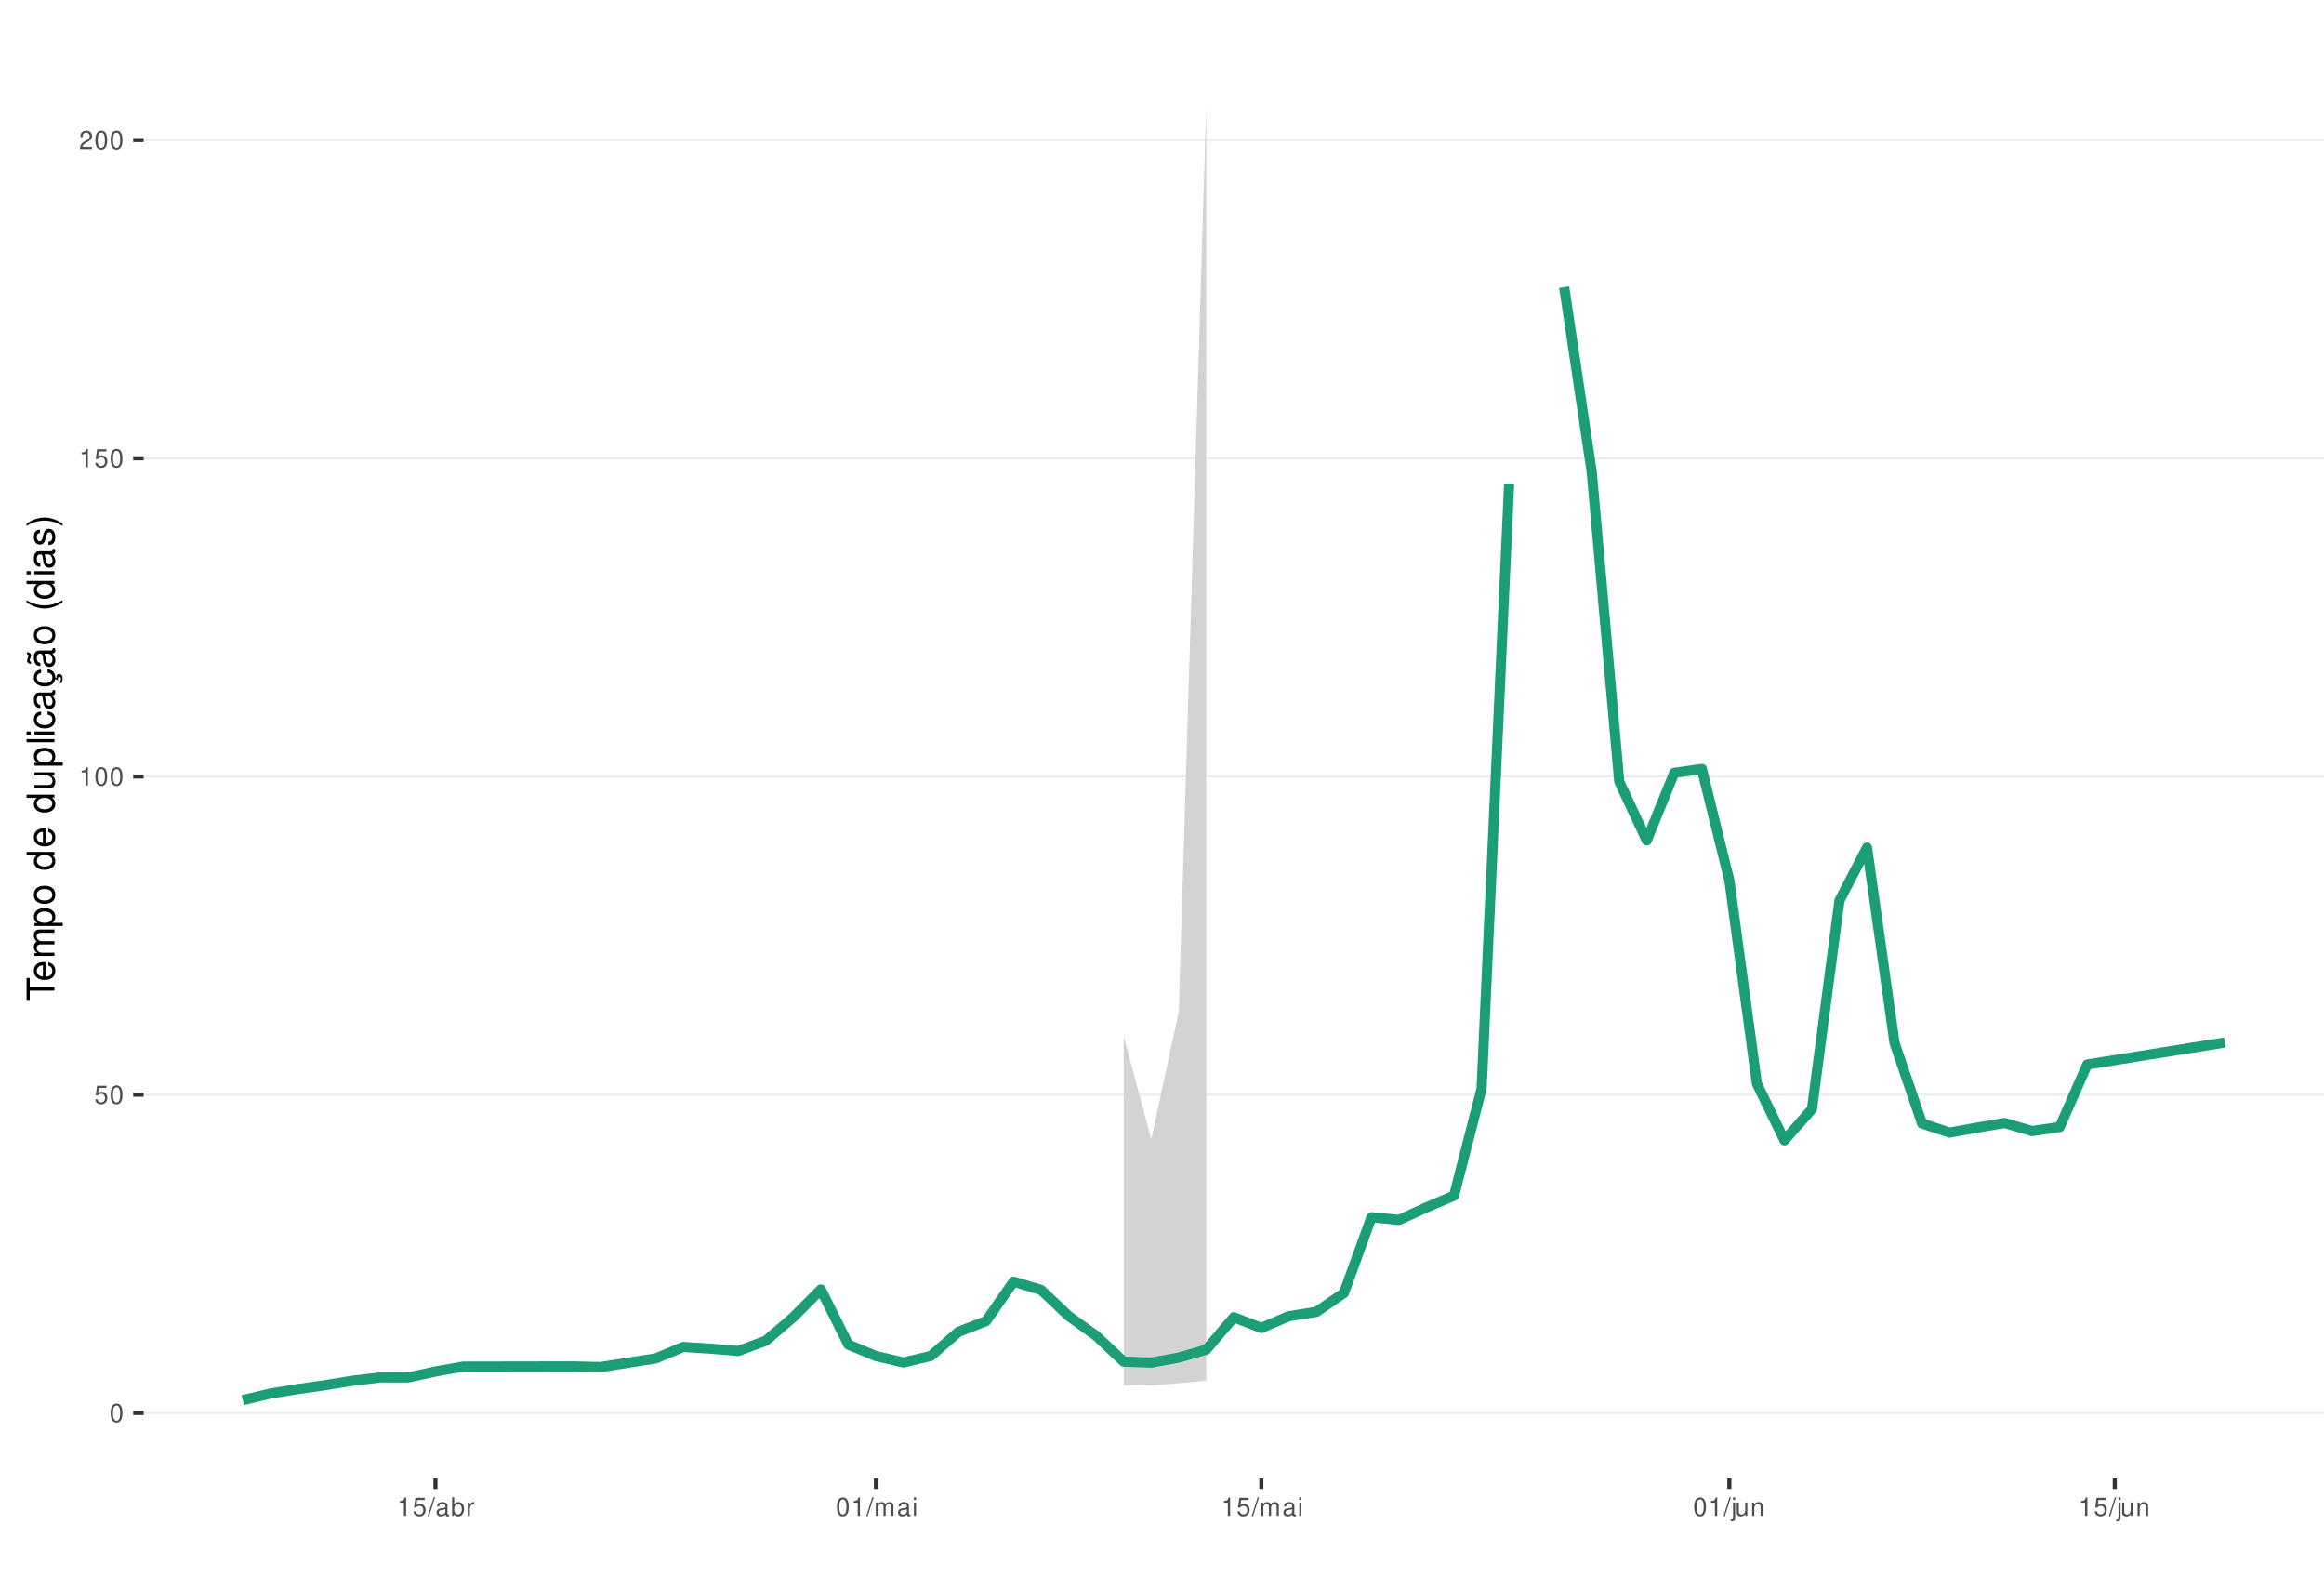
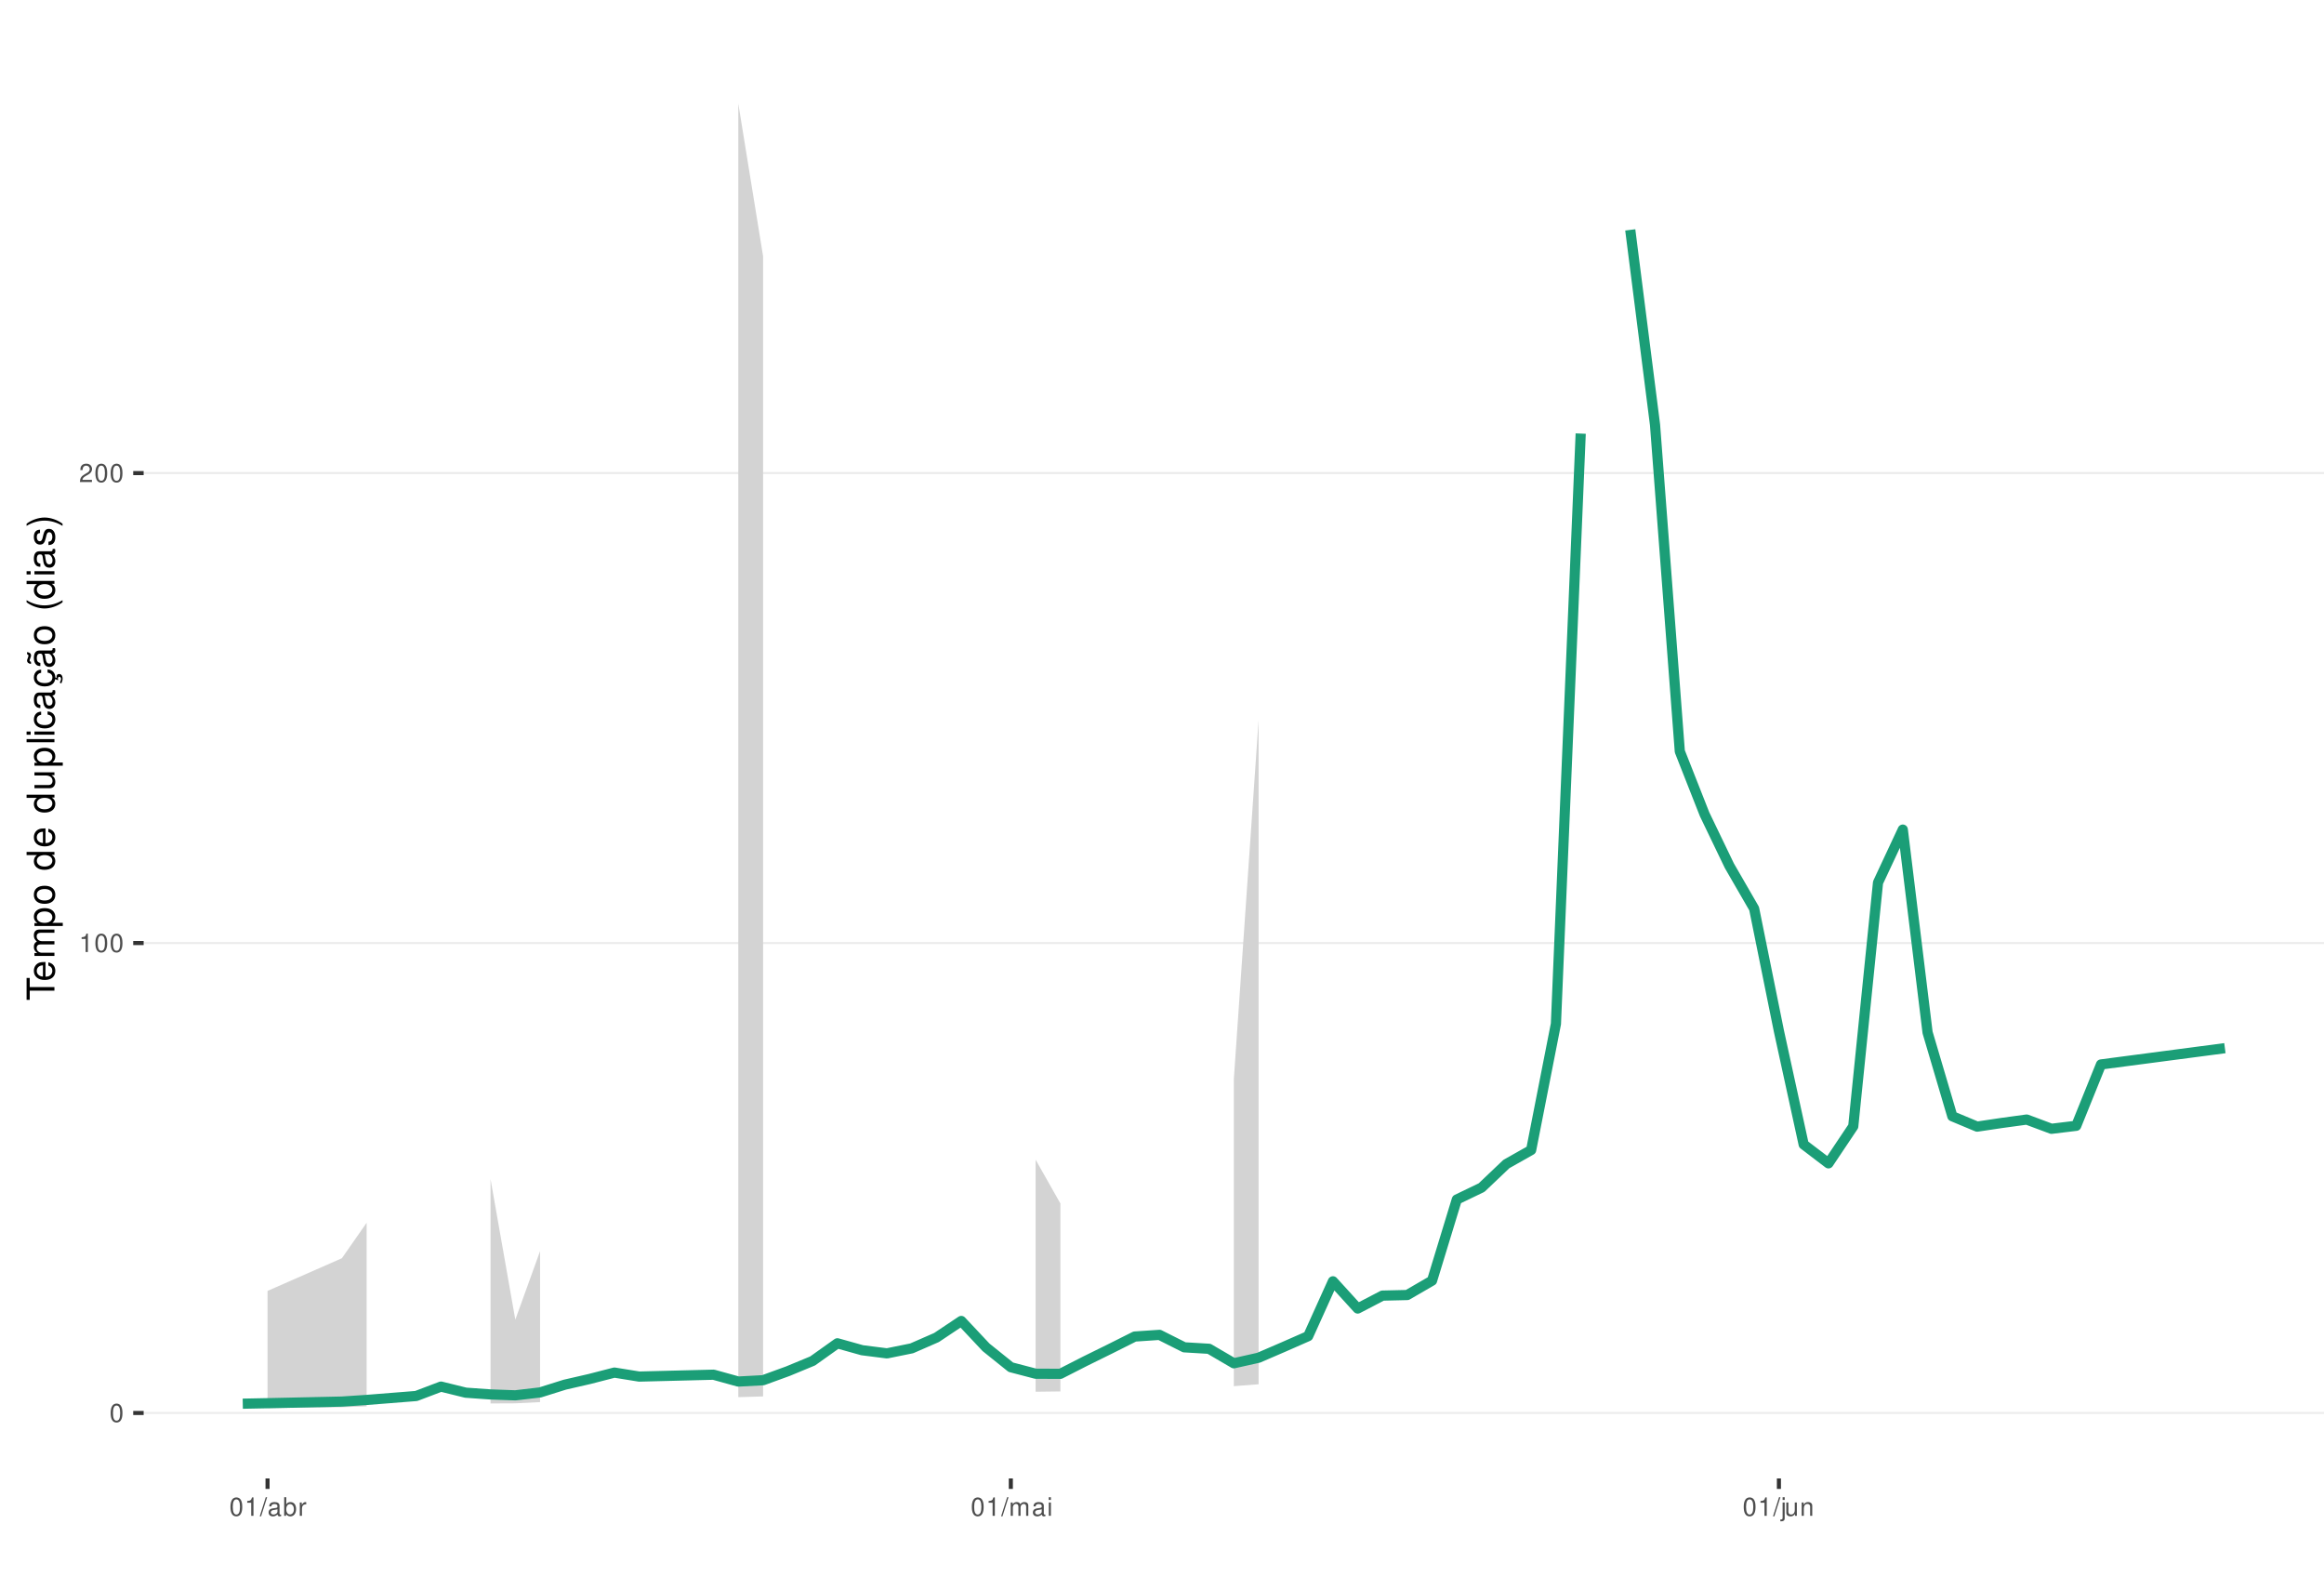
<svg xmlns="http://www.w3.org/2000/svg" xmlns:xlink="http://www.w3.org/1999/xlink" width="609pt" height="413pt" viewBox="0 0 609 413" version="1.1">
  <defs>
    <g>
      <symbol overflow="visible" id="glyph0-0">
        <path style="stroke:none;" d="" />
      </symbol>
      <symbol overflow="visible" id="glyph0-1">
        <path style="stroke:none;" d="M 1.828 -4.812 C 1.391 -4.812 0.984 -4.609 0.75 -4.281 C 0.438 -3.859 0.281 -3.219 0.281 -2.328 C 0.281 -0.703 0.812 0.156 1.828 0.156 C 2.828 0.156 3.375 -0.703 3.375 -2.297 C 3.375 -3.219 3.234 -3.844 2.922 -4.281 C 2.672 -4.625 2.281 -4.812 1.828 -4.812 Z M 1.828 -4.297 C 2.469 -4.297 2.781 -3.641 2.781 -2.344 C 2.781 -0.969 2.469 -0.328 1.812 -0.328 C 1.203 -0.328 0.891 -1 0.891 -2.328 C 0.891 -3.641 1.203 -4.297 1.828 -4.297 Z M 1.828 -4.297 " />
      </symbol>
      <symbol overflow="visible" id="glyph0-2">
-         <path style="stroke:none;" d="M 3.172 -4.719 L 0.734 -4.719 L 0.375 -2.156 L 0.922 -2.156 C 1.188 -2.469 1.422 -2.594 1.797 -2.594 C 2.422 -2.594 2.812 -2.156 2.812 -1.453 C 2.812 -0.781 2.422 -0.359 1.781 -0.359 C 1.266 -0.359 0.953 -0.625 0.812 -1.156 L 0.234 -1.156 C 0.312 -0.766 0.375 -0.578 0.516 -0.406 C 0.781 -0.047 1.266 0.156 1.797 0.156 C 2.75 0.156 3.422 -0.547 3.422 -1.531 C 3.422 -2.469 2.797 -3.109 1.891 -3.109 C 1.562 -3.109 1.297 -3.016 1.016 -2.828 L 1.203 -4.141 L 3.172 -4.141 Z M 3.172 -4.719 " />
+         <path style="stroke:none;" d="M 1.719 -3.422 L 1.719 0 L 2.312 0 L 2.312 -4.812 L 1.922 -4.812 C 1.719 -4.078 1.578 -3.969 0.672 -3.859 L 0.672 -3.422 Z M 1.719 -3.422 " />
      </symbol>
      <symbol overflow="visible" id="glyph0-3">
-         <path style="stroke:none;" d="M 1.719 -3.422 L 1.719 0 L 2.312 0 L 2.312 -4.812 L 1.922 -4.812 C 1.719 -4.078 1.578 -3.969 0.672 -3.859 L 0.672 -3.422 Z M 1.719 -3.422 " />
+         <path style="stroke:none;" d="M 3.375 -0.578 L 0.891 -0.578 C 0.938 -0.984 1.156 -1.234 1.734 -1.578 L 2.406 -1.953 C 3.062 -2.328 3.406 -2.812 3.406 -3.406 C 3.406 -3.812 3.234 -4.188 2.969 -4.438 C 2.688 -4.688 2.344 -4.812 1.891 -4.812 C 1.297 -4.812 0.844 -4.594 0.578 -4.188 C 0.422 -3.938 0.344 -3.641 0.328 -3.141 L 0.922 -3.141 C 0.938 -3.469 0.984 -3.672 1.062 -3.828 C 1.219 -4.125 1.516 -4.297 1.875 -4.297 C 2.406 -4.297 2.797 -3.906 2.797 -3.391 C 2.797 -3.016 2.578 -2.672 2.156 -2.438 L 1.547 -2.078 C 0.562 -1.516 0.281 -1.062 0.219 0 L 3.375 0 Z M 3.375 -0.578 " />
      </symbol>
      <symbol overflow="visible" id="glyph0-4">
-         <path style="stroke:none;" d="M 3.375 -0.578 L 0.891 -0.578 C 0.938 -0.984 1.156 -1.234 1.734 -1.578 L 2.406 -1.953 C 3.062 -2.328 3.406 -2.812 3.406 -3.406 C 3.406 -3.812 3.234 -4.188 2.969 -4.438 C 2.688 -4.688 2.344 -4.812 1.891 -4.812 C 1.297 -4.812 0.844 -4.594 0.578 -4.188 C 0.422 -3.938 0.344 -3.641 0.328 -3.141 L 0.922 -3.141 C 0.938 -3.469 0.984 -3.672 1.062 -3.828 C 1.219 -4.125 1.516 -4.297 1.875 -4.297 C 2.406 -4.297 2.797 -3.906 2.797 -3.391 C 2.797 -3.016 2.578 -2.672 2.156 -2.438 L 1.547 -2.078 C 0.562 -1.516 0.281 -1.062 0.219 0 L 3.375 0 Z M 3.375 -0.578 " />
+         <path style="stroke:none;" d="M 1.531 -4.859 L -0.047 0.141 L 0.312 0.141 L 1.891 -4.859 Z M 1.531 -4.859 " />
      </symbol>
      <symbol overflow="visible" id="glyph0-5">
-         <path style="stroke:none;" d="M 1.531 -4.859 L -0.047 0.141 L 0.312 0.141 L 1.891 -4.859 Z M 1.531 -4.859 " />
+         <path style="stroke:none;" d="M 3.562 -0.328 C 3.5 -0.312 3.469 -0.312 3.438 -0.312 C 3.25 -0.312 3.141 -0.406 3.141 -0.578 L 3.141 -2.641 C 3.141 -3.25 2.688 -3.594 1.828 -3.594 C 1.312 -3.594 0.906 -3.438 0.672 -3.188 C 0.516 -3 0.453 -2.797 0.438 -2.453 L 0.984 -2.453 C 1.031 -2.875 1.297 -3.078 1.812 -3.078 C 2.312 -3.078 2.594 -2.891 2.594 -2.562 L 2.594 -2.406 C 2.578 -2.172 2.469 -2.078 2.016 -2.031 C 1.219 -1.922 1.109 -1.891 0.891 -1.812 C 0.484 -1.641 0.281 -1.328 0.281 -0.875 C 0.281 -0.25 0.719 0.156 1.422 0.156 C 1.859 0.156 2.219 0 2.609 -0.359 C 2.656 0 2.828 0.156 3.188 0.156 C 3.297 0.156 3.375 0.141 3.562 0.094 Z M 2.594 -1.094 C 2.594 -0.906 2.531 -0.797 2.375 -0.641 C 2.141 -0.438 1.875 -0.328 1.547 -0.328 C 1.109 -0.328 0.859 -0.547 0.859 -0.891 C 0.859 -1.266 1.094 -1.438 1.703 -1.531 C 2.297 -1.609 2.406 -1.641 2.594 -1.719 Z M 2.594 -1.094 " />
      </symbol>
      <symbol overflow="visible" id="glyph0-6">
-         <path style="stroke:none;" d="M 3.562 -0.328 C 3.5 -0.312 3.469 -0.312 3.438 -0.312 C 3.25 -0.312 3.141 -0.406 3.141 -0.578 L 3.141 -2.641 C 3.141 -3.25 2.688 -3.594 1.828 -3.594 C 1.312 -3.594 0.906 -3.438 0.672 -3.188 C 0.516 -3 0.453 -2.797 0.438 -2.453 L 0.984 -2.453 C 1.031 -2.875 1.297 -3.078 1.812 -3.078 C 2.312 -3.078 2.594 -2.891 2.594 -2.562 L 2.594 -2.406 C 2.578 -2.172 2.469 -2.078 2.016 -2.031 C 1.219 -1.922 1.109 -1.891 0.891 -1.812 C 0.484 -1.641 0.281 -1.328 0.281 -0.875 C 0.281 -0.25 0.719 0.156 1.422 0.156 C 1.859 0.156 2.219 0 2.609 -0.359 C 2.656 0 2.828 0.156 3.188 0.156 C 3.297 0.156 3.375 0.141 3.562 0.094 Z M 2.594 -1.094 C 2.594 -0.906 2.531 -0.797 2.375 -0.641 C 2.141 -0.438 1.875 -0.328 1.547 -0.328 C 1.109 -0.328 0.859 -0.547 0.859 -0.891 C 0.859 -1.266 1.094 -1.438 1.703 -1.531 C 2.297 -1.609 2.406 -1.641 2.594 -1.719 Z M 2.594 -1.094 " />
+         <path style="stroke:none;" d="M 0.359 -4.859 L 0.359 0 L 0.859 0 L 0.859 -0.453 C 1.125 -0.047 1.484 0.156 1.969 0.156 C 2.875 0.156 3.484 -0.594 3.484 -1.75 C 3.484 -2.891 2.922 -3.594 1.984 -3.594 C 1.516 -3.594 1.172 -3.406 0.906 -3.016 L 0.906 -4.859 Z M 1.891 -3.062 C 2.5 -3.062 2.906 -2.531 2.906 -1.703 C 2.906 -0.906 2.484 -0.359 1.891 -0.359 C 1.297 -0.359 0.906 -0.906 0.906 -1.719 C 0.906 -2.531 1.297 -3.062 1.891 -3.062 Z M 1.891 -3.062 " />
      </symbol>
      <symbol overflow="visible" id="glyph0-7">
-         <path style="stroke:none;" d="M 0.359 -4.859 L 0.359 0 L 0.859 0 L 0.859 -0.453 C 1.125 -0.047 1.484 0.156 1.969 0.156 C 2.875 0.156 3.484 -0.594 3.484 -1.75 C 3.484 -2.891 2.922 -3.594 1.984 -3.594 C 1.516 -3.594 1.172 -3.406 0.906 -3.016 L 0.906 -4.859 Z M 1.891 -3.062 C 2.5 -3.062 2.906 -2.531 2.906 -1.703 C 2.906 -0.906 2.484 -0.359 1.891 -0.359 C 1.297 -0.359 0.906 -0.906 0.906 -1.719 C 0.906 -2.531 1.297 -3.062 1.891 -3.062 Z M 1.891 -3.062 " />
+         <path style="stroke:none;" d="M 0.453 -3.484 L 0.453 0 L 1.016 0 L 1.016 -1.812 C 1.031 -2.656 1.375 -3.016 2.141 -3 L 2.141 -3.562 C 2.047 -3.578 1.984 -3.594 1.922 -3.594 C 1.562 -3.594 1.297 -3.375 0.969 -2.859 L 0.969 -3.484 Z M 0.453 -3.484 " />
      </symbol>
      <symbol overflow="visible" id="glyph0-8">
-         <path style="stroke:none;" d="M 0.453 -3.484 L 0.453 0 L 1.016 0 L 1.016 -1.812 C 1.031 -2.656 1.375 -3.016 2.141 -3 L 2.141 -3.562 C 2.047 -3.578 1.984 -3.594 1.922 -3.594 C 1.562 -3.594 1.297 -3.375 0.969 -2.859 L 0.969 -3.484 Z M 0.453 -3.484 " />
+         <path style="stroke:none;" d="M 0.469 -3.484 L 0.469 0 L 1.031 0 L 1.031 -2.188 C 1.031 -2.703 1.391 -3.109 1.844 -3.109 C 2.25 -3.109 2.484 -2.844 2.484 -2.406 L 2.484 0 L 3.047 0 L 3.047 -2.188 C 3.047 -2.703 3.422 -3.109 3.875 -3.109 C 4.266 -3.109 4.516 -2.844 4.516 -2.406 L 4.516 0 L 5.078 0 L 5.078 -2.609 C 5.078 -3.234 4.719 -3.594 4.062 -3.594 C 3.594 -3.594 3.312 -3.453 2.984 -3.062 C 2.781 -3.422 2.5 -3.594 2.047 -3.594 C 1.578 -3.594 1.266 -3.422 0.984 -3 L 0.984 -3.484 Z M 0.469 -3.484 " />
      </symbol>
      <symbol overflow="visible" id="glyph0-9">
-         <path style="stroke:none;" d="M 0.469 -3.484 L 0.469 0 L 1.031 0 L 1.031 -2.188 C 1.031 -2.703 1.391 -3.109 1.844 -3.109 C 2.25 -3.109 2.484 -2.844 2.484 -2.406 L 2.484 0 L 3.047 0 L 3.047 -2.188 C 3.047 -2.703 3.422 -3.109 3.875 -3.109 C 4.266 -3.109 4.516 -2.844 4.516 -2.406 L 4.516 0 L 5.078 0 L 5.078 -2.609 C 5.078 -3.234 4.719 -3.594 4.062 -3.594 C 3.594 -3.594 3.312 -3.453 2.984 -3.062 C 2.781 -3.422 2.5 -3.594 2.047 -3.594 C 1.578 -3.594 1.266 -3.422 0.984 -3 L 0.984 -3.484 Z M 0.469 -3.484 " />
+         <path style="stroke:none;" d="M 1 -3.484 L 0.453 -3.484 L 0.453 0 L 1 0 Z M 1 -4.859 L 0.438 -4.859 L 0.438 -4.156 L 1 -4.156 Z M 1 -4.859 " />
      </symbol>
      <symbol overflow="visible" id="glyph0-10">
-         <path style="stroke:none;" d="M 1 -3.484 L 0.453 -3.484 L 0.453 0 L 1 0 Z M 1 -4.859 L 0.438 -4.859 L 0.438 -4.156 L 1 -4.156 Z M 1 -4.859 " />
+         <path style="stroke:none;" d="M 0.469 -3.484 L 0.469 0.5 C 0.469 0.859 0.359 0.969 0.016 0.969 C -0.031 0.969 -0.047 0.969 -0.125 0.953 L -0.125 1.438 C -0.047 1.438 -0.016 1.453 0.062 1.453 C 0.688 1.453 1.016 1.203 1.016 0.719 L 1.016 -3.484 Z M 1.016 -4.859 L 0.469 -4.859 L 0.469 -4.156 L 1.016 -4.156 Z M 1.016 -4.859 " />
      </symbol>
      <symbol overflow="visible" id="glyph0-11">
-         <path style="stroke:none;" d="M 0.469 -3.484 L 0.469 0.5 C 0.469 0.859 0.359 0.969 0.016 0.969 C -0.031 0.969 -0.047 0.969 -0.125 0.953 L -0.125 1.438 C -0.047 1.438 -0.016 1.453 0.062 1.453 C 0.688 1.453 1.016 1.203 1.016 0.719 L 1.016 -3.484 Z M 1.016 -4.859 L 0.469 -4.859 L 0.469 -4.156 L 1.016 -4.156 Z M 1.016 -4.859 " />
+         <path style="stroke:none;" d="M 3.203 0 L 3.203 -3.484 L 2.656 -3.484 L 2.656 -1.516 C 2.656 -0.797 2.281 -0.328 1.703 -0.328 C 1.266 -0.328 0.984 -0.594 0.984 -1.016 L 0.984 -3.484 L 0.438 -3.484 L 0.438 -0.797 C 0.438 -0.219 0.859 0.156 1.547 0.156 C 2.062 0.156 2.391 -0.031 2.703 -0.484 L 2.703 0 Z M 3.203 0 " />
      </symbol>
      <symbol overflow="visible" id="glyph0-12">
-         <path style="stroke:none;" d="M 3.203 0 L 3.203 -3.484 L 2.656 -3.484 L 2.656 -1.516 C 2.656 -0.797 2.281 -0.328 1.703 -0.328 C 1.266 -0.328 0.984 -0.594 0.984 -1.016 L 0.984 -3.484 L 0.438 -3.484 L 0.438 -0.797 C 0.438 -0.219 0.859 0.156 1.547 0.156 C 2.062 0.156 2.391 -0.031 2.703 -0.484 L 2.703 0 Z M 3.203 0 " />
-       </symbol>
-       <symbol overflow="visible" id="glyph0-13">
        <path style="stroke:none;" d="M 0.469 -3.484 L 0.469 0 L 1.031 0 L 1.031 -1.922 C 1.031 -2.641 1.391 -3.109 1.969 -3.109 C 2.406 -3.109 2.688 -2.828 2.688 -2.422 L 2.688 0 L 3.234 0 L 3.234 -2.641 C 3.234 -3.219 2.812 -3.594 2.141 -3.594 C 1.625 -3.594 1.281 -3.391 0.984 -2.906 L 0.984 -3.484 Z M 0.469 -3.484 " />
      </symbol>
      <symbol overflow="visible" id="glyph1-0">
        <path style="stroke:none;" d="" />
      </symbol>
      <symbol overflow="visible" id="glyph1-1">
        <path style="stroke:none;" d="M -6.469 -3.547 L -6.469 -5.938 L -7.297 -5.938 L -7.297 -0.203 L -6.469 -0.203 L -6.469 -2.609 L 0 -2.609 L 0 -3.547 Z M -6.469 -3.547 " />
      </symbol>
      <symbol overflow="visible" id="glyph1-2">
        <path style="stroke:none;" d="M -2.344 -5.125 C -3.141 -5.125 -3.625 -5.062 -4.016 -4.922 C -4.875 -4.578 -5.391 -3.781 -5.391 -2.797 C -5.391 -1.344 -4.281 -0.406 -2.547 -0.406 C -0.812 -0.406 0.234 -1.297 0.234 -2.781 C 0.234 -3.984 -0.453 -4.812 -1.594 -5.016 L -1.594 -4.188 C -0.906 -3.953 -0.547 -3.484 -0.547 -2.812 C -0.547 -2.281 -0.781 -1.828 -1.219 -1.547 C -1.516 -1.344 -1.812 -1.281 -2.344 -1.266 Z M -3.016 -1.297 C -3.984 -1.359 -4.625 -1.953 -4.625 -2.797 C -4.625 -3.641 -3.953 -4.234 -3.016 -4.234 Z M -3.016 -1.297 " />
      </symbol>
      <symbol overflow="visible" id="glyph1-3">
        <path style="stroke:none;" d="M -5.234 -0.703 L 0 -0.703 L 0 -1.547 L -3.297 -1.547 C -4.047 -1.547 -4.656 -2.094 -4.656 -2.766 C -4.656 -3.391 -4.281 -3.734 -3.609 -3.734 L 0 -3.734 L 0 -4.578 L -3.297 -4.578 C -4.047 -4.578 -4.656 -5.125 -4.656 -5.812 C -4.656 -6.422 -4.266 -6.781 -3.609 -6.781 L 0 -6.781 L 0 -7.625 L -3.938 -7.625 C -4.875 -7.625 -5.391 -7.078 -5.391 -6.094 C -5.391 -5.406 -5.188 -4.984 -4.594 -4.484 C -5.156 -4.188 -5.391 -3.766 -5.391 -3.078 C -5.391 -2.375 -5.125 -1.906 -4.5 -1.469 L -5.234 -1.469 Z M -5.234 -0.703 " />
      </symbol>
      <symbol overflow="visible" id="glyph1-4">
        <path style="stroke:none;" d="M 2.188 -0.547 L 2.188 -1.375 L -0.547 -1.375 C -0.016 -1.812 0.234 -2.312 0.234 -2.984 C 0.234 -4.344 -0.859 -5.234 -2.531 -5.234 C -4.297 -5.234 -5.391 -4.375 -5.391 -2.984 C -5.391 -2.266 -5.062 -1.703 -4.453 -1.312 L -5.234 -1.312 L -5.234 -0.547 Z M -4.609 -2.844 C -4.609 -3.766 -3.797 -4.359 -2.547 -4.359 C -1.359 -4.359 -0.547 -3.75 -0.547 -2.844 C -0.547 -1.953 -1.344 -1.375 -2.578 -1.375 C -3.812 -1.375 -4.609 -1.953 -4.609 -2.844 Z M -4.609 -2.844 " />
      </symbol>
      <symbol overflow="visible" id="glyph1-5">
        <path style="stroke:none;" d="M -5.391 -2.719 C -5.391 -1.234 -4.344 -0.359 -2.578 -0.359 C -0.812 -0.359 0.234 -1.234 0.234 -2.734 C 0.234 -4.203 -0.812 -5.094 -2.547 -5.094 C -4.359 -5.094 -5.391 -4.234 -5.391 -2.719 Z M -4.625 -2.734 C -4.625 -3.672 -3.844 -4.234 -2.547 -4.234 C -1.312 -4.234 -0.547 -3.656 -0.547 -2.734 C -0.547 -1.797 -1.312 -1.234 -2.578 -1.234 C -3.844 -1.234 -4.625 -1.797 -4.625 -2.734 Z M -4.625 -2.734 " />
      </symbol>
      <symbol overflow="visible" id="glyph1-6">
        <path style="stroke:none;" d="" />
      </symbol>
      <symbol overflow="visible" id="glyph1-7">
        <path style="stroke:none;" d="M -7.297 -4.953 L -7.297 -4.125 L -4.578 -4.125 C -5.109 -3.766 -5.391 -3.203 -5.391 -2.516 C -5.391 -1.156 -4.297 -0.266 -2.625 -0.266 C -0.859 -0.266 0.234 -1.125 0.234 -2.547 C 0.234 -3.266 -0.047 -3.766 -0.688 -4.203 L 0 -4.203 L 0 -4.953 Z M -4.609 -2.656 C -4.609 -3.547 -3.812 -4.125 -2.562 -4.125 C -1.344 -4.125 -0.547 -3.547 -0.547 -2.656 C -0.547 -1.734 -1.359 -1.125 -2.578 -1.125 C -3.797 -1.125 -4.609 -1.734 -4.609 -2.656 Z M -4.609 -2.656 " />
      </symbol>
      <symbol overflow="visible" id="glyph1-8">
        <path style="stroke:none;" d="M 0 -4.812 L -5.234 -4.812 L -5.234 -3.984 L -2.266 -3.984 C -1.203 -3.984 -0.5 -3.438 -0.5 -2.562 C -0.5 -1.906 -0.906 -1.484 -1.531 -1.484 L -5.234 -1.484 L -5.234 -0.656 L -1.203 -0.656 C -0.328 -0.656 0.234 -1.297 0.234 -2.312 C 0.234 -3.094 -0.047 -3.578 -0.734 -4.062 L 0 -4.062 Z M 0 -4.812 " />
      </symbol>
      <symbol overflow="visible" id="glyph1-9">
        <path style="stroke:none;" d="M -7.297 -1.516 L -7.297 -0.688 L 0 -0.688 L 0 -1.516 Z M -7.297 -1.516 " />
      </symbol>
      <symbol overflow="visible" id="glyph1-10">
        <path style="stroke:none;" d="M -5.234 -1.5 L -5.234 -0.672 L 0 -0.672 L 0 -1.5 Z M -7.297 -1.5 L -7.297 -0.656 L -6.234 -0.656 L -6.234 -1.5 Z M -7.297 -1.5 " />
      </symbol>
      <symbol overflow="visible" id="glyph1-11">
        <path style="stroke:none;" d="M -3.484 -4.703 C -3.984 -4.672 -4.312 -4.562 -4.609 -4.359 C -5.094 -4 -5.391 -3.375 -5.391 -2.641 C -5.391 -1.219 -4.266 -0.312 -2.531 -0.312 C -0.844 -0.312 0.234 -1.203 0.234 -2.625 C 0.234 -3.875 -0.516 -4.672 -1.797 -4.766 L -1.797 -3.938 C -0.953 -3.797 -0.547 -3.359 -0.547 -2.656 C -0.547 -1.734 -1.297 -1.188 -2.531 -1.188 C -3.844 -1.188 -4.625 -1.719 -4.625 -2.625 C -4.625 -3.328 -4.203 -3.766 -3.484 -3.875 Z M -3.484 -4.703 " />
      </symbol>
      <symbol overflow="visible" id="glyph1-12">
        <path style="stroke:none;" d="M -0.484 -5.344 C -0.469 -5.266 -0.469 -5.219 -0.469 -5.172 C -0.469 -4.875 -0.625 -4.719 -0.875 -4.719 L -3.953 -4.719 C -4.891 -4.719 -5.391 -4.047 -5.391 -2.75 C -5.391 -1.984 -5.172 -1.375 -4.781 -1.016 C -4.516 -0.766 -4.203 -0.672 -3.688 -0.656 L -3.688 -1.484 C -4.328 -1.562 -4.625 -1.938 -4.625 -2.719 C -4.625 -3.484 -4.344 -3.891 -3.844 -3.891 L -3.625 -3.891 C -3.266 -3.875 -3.125 -3.703 -3.047 -3.016 C -2.891 -1.844 -2.844 -1.656 -2.719 -1.344 C -2.453 -0.734 -2 -0.422 -1.312 -0.422 C -0.375 -0.422 0.234 -1.078 0.234 -2.141 C 0.234 -2.797 0 -3.328 -0.547 -3.922 C 0 -3.984 0.234 -4.234 0.234 -4.781 C 0.234 -4.953 0.203 -5.062 0.141 -5.344 Z M -1.656 -3.891 C -1.375 -3.891 -1.203 -3.812 -0.969 -3.562 C -0.656 -3.219 -0.5 -2.812 -0.5 -2.312 C -0.5 -1.672 -0.812 -1.297 -1.344 -1.297 C -1.891 -1.297 -2.172 -1.656 -2.297 -2.547 C -2.422 -3.438 -2.453 -3.609 -2.594 -3.891 Z M -1.656 -3.891 " />
      </symbol>
      <symbol overflow="visible" id="glyph1-13">
        <path style="stroke:none;" d="M 0.234 -2.641 C 0.234 -3.875 -0.547 -4.703 -1.797 -4.766 L -1.797 -3.938 C -0.953 -3.797 -0.531 -3.359 -0.531 -2.656 C -0.531 -1.734 -1.281 -1.188 -2.516 -1.188 C -3.844 -1.188 -4.625 -1.719 -4.625 -2.625 C -4.625 -3.328 -4.203 -3.766 -3.484 -3.875 L -3.484 -4.703 C -3.984 -4.672 -4.312 -4.562 -4.609 -4.359 C -5.094 -4 -5.391 -3.375 -5.391 -2.641 C -5.391 -1.219 -4.266 -0.312 -2.531 -0.312 C -1.469 -0.312 -0.625 -0.672 -0.156 -1.312 C 0.047 -1.594 0.125 -1.812 0.203 -2.25 L 0.922 -1.938 L 0.984 -2.062 C 0.938 -2.188 0.906 -2.25 0.906 -2.375 C 0.906 -2.656 1.047 -2.828 1.281 -2.828 C 1.547 -2.828 1.734 -2.594 1.734 -2.297 C 1.734 -2.031 1.672 -1.844 1.438 -1.406 L 1.406 -1.312 L 1.812 -1.094 C 2.078 -1.75 2.141 -1.953 2.141 -2.344 C 2.141 -3.109 1.781 -3.578 1.203 -3.578 C 0.781 -3.578 0.547 -3.297 0.547 -2.797 C 0.547 -2.703 0.547 -2.641 0.562 -2.516 Z M 0.234 -2.641 " />
      </symbol>
      <symbol overflow="visible" id="glyph1-14">
        <path style="stroke:none;" d="M -0.484 -5.344 C -0.469 -5.266 -0.469 -5.219 -0.469 -5.172 C -0.469 -4.875 -0.625 -4.719 -0.875 -4.719 L -3.953 -4.719 C -4.891 -4.719 -5.391 -4.047 -5.391 -2.75 C -5.391 -1.984 -5.172 -1.375 -4.781 -1.016 C -4.516 -0.766 -4.203 -0.672 -3.688 -0.656 L -3.688 -1.484 C -4.328 -1.562 -4.625 -1.938 -4.625 -2.719 C -4.625 -3.484 -4.344 -3.891 -3.844 -3.891 L -3.625 -3.891 C -3.266 -3.875 -3.125 -3.703 -3.047 -3.016 C -2.891 -1.844 -2.844 -1.656 -2.719 -1.344 C -2.453 -0.734 -2 -0.422 -1.312 -0.422 C -0.375 -0.422 0.234 -1.078 0.234 -2.141 C 0.234 -2.797 0 -3.328 -0.547 -3.922 C 0 -3.984 0.234 -4.234 0.234 -4.781 C 0.234 -4.953 0.203 -5.062 0.141 -5.344 Z M -1.656 -3.891 C -1.375 -3.891 -1.203 -3.812 -0.969 -3.562 C -0.656 -3.219 -0.5 -2.812 -0.5 -2.312 C -0.5 -1.672 -0.812 -1.297 -1.344 -1.297 C -1.891 -1.297 -2.172 -1.656 -2.297 -2.547 C -2.422 -3.438 -2.453 -3.609 -2.594 -3.891 Z M -7.172 -3.75 C -6.922 -3.672 -6.812 -3.547 -6.812 -3.375 C -6.812 -3.25 -6.875 -2.984 -6.984 -2.734 C -7.156 -2.312 -7.172 -2.25 -7.172 -2.047 C -7.172 -1.594 -6.797 -1.297 -6.141 -1.188 L -6.141 -1.766 C -6.375 -1.812 -6.5 -1.938 -6.5 -2.094 C -6.5 -2.203 -6.469 -2.344 -6.375 -2.578 C -6.156 -3.156 -6.125 -3.234 -6.125 -3.438 C -6.125 -3.922 -6.484 -4.219 -7.172 -4.312 Z M -7.172 -3.75 " />
      </symbol>
      <symbol overflow="visible" id="glyph1-15">
        <path style="stroke:none;" d="M -7.297 -2.359 C -5.984 -1.359 -4.156 -0.734 -2.594 -0.734 C -1.016 -0.734 0.812 -1.359 2.125 -2.359 L 2.125 -2.906 C 0.688 -2.031 -0.984 -1.547 -2.594 -1.547 C -4.188 -1.547 -5.875 -2.031 -7.297 -2.906 Z M -7.297 -2.359 " />
      </symbol>
      <symbol overflow="visible" id="glyph1-16">
        <path style="stroke:none;" d="M -3.781 -4.375 C -4.812 -4.375 -5.391 -3.688 -5.391 -2.484 C -5.391 -1.266 -4.766 -0.469 -3.797 -0.469 C -2.969 -0.469 -2.578 -0.891 -2.281 -2.125 L -2.094 -2.906 C -1.953 -3.484 -1.734 -3.719 -1.375 -3.719 C -0.875 -3.719 -0.547 -3.234 -0.547 -2.5 C -0.547 -2.047 -0.672 -1.672 -0.891 -1.453 C -1.047 -1.328 -1.188 -1.266 -1.562 -1.219 L -1.562 -0.344 C -0.344 -0.375 0.234 -1.062 0.234 -2.438 C 0.234 -3.75 -0.422 -4.594 -1.438 -4.594 C -2.203 -4.594 -2.641 -4.156 -2.891 -3.109 L -3.078 -2.312 C -3.234 -1.625 -3.453 -1.344 -3.828 -1.344 C -4.312 -1.344 -4.625 -1.766 -4.625 -2.453 C -4.625 -3.125 -4.328 -3.484 -3.781 -3.5 Z M -3.781 -4.375 " />
      </symbol>
      <symbol overflow="visible" id="glyph1-17">
        <path style="stroke:none;" d="M 2.125 -0.938 C 0.812 -1.938 -1.016 -2.562 -2.578 -2.562 C -4.156 -2.562 -5.984 -1.938 -7.297 -0.938 L -7.297 -0.375 C -5.859 -1.266 -4.188 -1.75 -2.578 -1.75 C -0.984 -1.75 0.703 -1.266 2.125 -0.375 Z M 2.125 -0.938 " />
      </symbol>
    </g>
    <clipPath id="clip1">
      <path d="M 37.645 9.961 L 609 9.961 L 609 387.328 L 37.645 387.328 Z M 37.645 9.961 " />
    </clipPath>
    <clipPath id="clip2">
      <path d="M 37.645 369 L 609 369 L 609 371 L 37.645 371 Z M 37.645 369 " />
    </clipPath>
    <clipPath id="clip3">
-       <path d="M 37.645 286 L 609 286 L 609 288 L 37.645 288 Z M 37.645 286 " />
+       <path d="M 37.645 246 L 609 246 L 609 248 L 37.645 248 Z M 37.645 246 " />
    </clipPath>
    <clipPath id="clip4">
-       <path d="M 37.645 203 L 609 203 L 609 204 L 37.645 204 Z M 37.645 203 " />
-     </clipPath>
-     <clipPath id="clip5">
-       <path d="M 37.645 119 L 609 119 L 609 121 L 37.645 121 Z M 37.645 119 " />
-     </clipPath>
-     <clipPath id="clip6">
-       <path d="M 37.645 36 L 609 36 L 609 37 L 37.645 37 Z M 37.645 36 " />
+       <path d="M 37.645 123 L 609 123 L 609 125 L 37.645 125 Z M 37.645 123 " />
    </clipPath>
  </defs>
  <g id="surface79">
    <rect x="0" y="0" width="609" height="413" style="fill:rgb(100%,100%,100%);fill-opacity:1;stroke:none;" />
    <rect x="0" y="0" width="609" height="413" style="fill:rgb(100%,100%,100%);fill-opacity:1;stroke:none;" />
    <path style="fill:none;stroke-width:1.067;stroke-linecap:round;stroke-linejoin:round;stroke:rgb(100%,100%,100%);stroke-opacity:1;stroke-miterlimit:10;" d="M 0 413 L 609 413 L 609 0 L 0 0 Z M 0 413 " />
    <g clip-path="url(#clip1)" clip-rule="nonzero">
      <path style=" stroke:none;fill-rule:nonzero;fill:rgb(100%,100%,100%);fill-opacity:1;" d="M 37.645 387.328 L 609 387.328 L 609 9.961 L 37.645 9.961 Z M 37.645 387.328 " />
    </g>
    <g clip-path="url(#clip2)" clip-rule="nonzero">
      <path style="fill:none;stroke-width:0.533;stroke-linecap:butt;stroke-linejoin:round;stroke:rgb(92.157%,92.157%,92.157%);stroke-opacity:1;stroke-miterlimit:10;" d="M 37.645 370.176 L 609 370.176 " />
    </g>
    <g clip-path="url(#clip3)" clip-rule="nonzero">
-       <path style="fill:none;stroke-width:0.533;stroke-linecap:butt;stroke-linejoin:round;stroke:rgb(92.157%,92.157%,92.157%);stroke-opacity:1;stroke-miterlimit:10;" d="M 37.645 286.809 L 609 286.809 " />
+       <path style="fill:none;stroke-width:0.533;stroke-linecap:butt;stroke-linejoin:round;stroke:rgb(92.157%,92.157%,92.157%);stroke-opacity:1;stroke-miterlimit:10;" d="M 37.645 247.059 L 609 247.059 " />
    </g>
    <g clip-path="url(#clip4)" clip-rule="nonzero">
-       <path style="fill:none;stroke-width:0.533;stroke-linecap:butt;stroke-linejoin:round;stroke:rgb(92.157%,92.157%,92.157%);stroke-opacity:1;stroke-miterlimit:10;" d="M 37.645 203.441 L 609 203.441 " />
-     </g>
-     <g clip-path="url(#clip5)" clip-rule="nonzero">
-       <path style="fill:none;stroke-width:0.533;stroke-linecap:butt;stroke-linejoin:round;stroke:rgb(92.157%,92.157%,92.157%);stroke-opacity:1;stroke-miterlimit:10;" d="M 37.645 120.074 L 609 120.074 " />
-     </g>
-     <g clip-path="url(#clip6)" clip-rule="nonzero">
-       <path style="fill:none;stroke-width:0.533;stroke-linecap:butt;stroke-linejoin:round;stroke:rgb(92.157%,92.157%,92.157%);stroke-opacity:1;stroke-miterlimit:10;" d="M 37.645 36.711 L 609 36.711 " />
-     </g>
-     <path style=" stroke:none;fill-rule:nonzero;fill:rgb(82.745%,82.745%,82.745%);fill-opacity:1;" d="M 294.465 271.516 L 301.68 298.426 L 308.895 265.082 L 316.109 27.117 L 316.109 361.688 L 308.895 362.402 L 301.68 362.93 L 294.465 362.984 Z M 294.465 271.516 " />
-     <path style="fill:none;stroke-width:2.667;stroke-linecap:butt;stroke-linejoin:round;stroke:rgb(10.588%,61.961%,46.667%);stroke-opacity:1;stroke-miterlimit:10;" d="M 63.617 366.809 L 70.828 365.09 L 78.043 363.91 L 85.258 362.887 L 92.473 361.719 L 99.688 360.855 L 106.898 360.871 L 114.113 359.312 L 121.328 358.023 L 150.184 357.973 L 157.398 358.141 L 171.828 355.887 L 179.039 352.875 L 186.254 353.336 L 193.469 353.926 L 200.684 351.254 L 207.898 345.062 L 215.113 337.832 L 222.324 352.273 L 229.539 355.262 L 236.754 356.945 L 243.969 355.223 L 251.184 348.906 L 258.395 346.109 L 265.609 335.766 L 272.824 337.945 L 280.039 344.773 L 287.254 349.965 L 294.465 356.734 L 301.68 356.98 L 308.895 355.672 L 316.109 353.574 L 323.324 345.098 L 330.535 347.902 L 337.75 344.82 L 344.965 343.691 L 352.18 338.738 L 359.395 318.891 L 366.605 319.594 L 373.82 316.312 L 381.035 313.234 L 388.25 285.203 L 395.465 126.711 " />
-     <path style="fill:none;stroke-width:2.667;stroke-linecap:butt;stroke-linejoin:round;stroke:rgb(10.588%,61.961%,46.667%);stroke-opacity:1;stroke-miterlimit:10;" d="M 409.891 75.242 L 417.105 123.629 L 424.32 204.785 L 431.535 220.168 L 438.746 202.473 L 445.961 201.445 L 453.176 230.656 L 460.391 283.891 L 467.605 298.738 L 474.816 290.555 L 482.031 235.926 L 489.246 222.039 L 496.461 273.238 L 503.676 294.328 L 510.887 296.723 L 518.102 295.414 L 525.316 294.207 L 532.531 296.316 L 539.746 295.254 L 546.957 278.883 L 583.031 273.102 " />
+       <path style="fill:none;stroke-width:0.533;stroke-linecap:butt;stroke-linejoin:round;stroke:rgb(92.157%,92.157%,92.157%);stroke-opacity:1;stroke-miterlimit:10;" d="M 37.645 123.938 L 609 123.938 " />
+     </g>
+     <path style=" stroke:none;fill-rule:nonzero;fill:rgb(82.745%,82.745%,82.745%);fill-opacity:1;" d="M 70.109 338.195 L 89.586 329.637 L 96.078 320.34 L 96.078 368.449 L 89.586 368.672 L 70.109 368.895 Z M 70.109 338.195 " />
+     <path style=" stroke:none;fill-rule:nonzero;fill:rgb(82.745%,82.745%,82.745%);fill-opacity:1;" d="M 128.543 308.891 L 135.035 345.723 L 141.527 327.766 L 141.527 367.328 L 135.035 367.648 L 128.543 367.676 Z M 128.543 308.891 " />
+     <path style=" stroke:none;fill-rule:nonzero;fill:rgb(82.745%,82.745%,82.745%);fill-opacity:1;" d="M 193.469 27.117 L 199.961 67.098 L 199.961 365.84 L 193.469 366.027 Z M 193.469 27.117 " />
+     <path style=" stroke:none;fill-rule:nonzero;fill:rgb(82.745%,82.745%,82.745%);fill-opacity:1;" d="M 271.383 303.816 L 277.875 315.293 L 277.875 364.531 L 271.383 364.613 Z M 271.383 303.816 " />
+     <path style=" stroke:none;fill-rule:nonzero;fill:rgb(82.745%,82.745%,82.745%);fill-opacity:1;" d="M 323.324 282.734 L 329.816 188.582 L 329.816 362.648 L 323.324 363.152 Z M 323.324 282.734 " />
+     <path style="fill:none;stroke-width:2.667;stroke-linecap:butt;stroke-linejoin:round;stroke:rgb(10.588%,61.961%,46.667%);stroke-opacity:1;stroke-miterlimit:10;" d="M 63.617 367.742 L 70.109 367.613 L 89.586 367.188 L 96.078 366.758 L 109.062 365.727 L 115.559 363.262 L 122.051 364.859 L 128.543 365.316 L 135.035 365.551 L 141.527 364.793 L 148.02 362.758 L 154.512 361.266 L 161.004 359.594 L 167.5 360.637 L 186.977 360.145 L 193.469 361.941 L 199.961 361.594 L 206.453 359.23 L 212.945 356.543 L 219.441 351.918 L 225.934 353.738 L 232.426 354.559 L 238.918 353.242 L 245.41 350.406 L 251.902 346.07 L 258.395 352.977 L 264.887 358.188 L 271.383 359.887 L 277.875 359.918 L 284.367 356.605 L 290.859 353.406 L 297.352 350.148 L 303.844 349.711 L 310.336 352.973 L 316.828 353.359 L 323.324 357.156 L 329.816 355.699 L 336.309 352.898 L 342.801 350.047 L 349.293 335.68 L 355.785 342.809 L 362.277 339.426 L 368.77 339.273 L 375.266 335.508 L 381.758 314.25 L 388.25 311.125 L 394.742 304.953 L 401.234 301.289 L 407.727 268.227 L 414.219 113.59 " />
+     <path style="fill:none;stroke-width:2.667;stroke-linecap:butt;stroke-linejoin:round;stroke:rgb(10.588%,61.961%,46.667%);stroke-opacity:1;stroke-miterlimit:10;" d="M 427.207 60.223 L 433.699 111.312 L 440.191 196.844 L 446.684 213.324 L 453.176 226.809 L 459.668 238.043 L 466.16 270.117 L 472.652 299.832 L 479.148 304.777 L 485.641 295.082 L 492.133 231.219 L 498.625 217.344 L 505.117 270.484 L 511.609 292.445 L 518.102 295.156 L 524.594 294.191 L 531.09 293.301 L 537.582 295.723 L 544.074 294.938 L 550.566 278.867 L 557.059 278.012 L 563.551 277.16 L 570.043 276.305 L 576.535 275.453 L 583.031 274.598 " />
    <g style="fill:rgb(30.196%,30.196%,30.196%);fill-opacity:1;">
      <use xlink:href="#glyph0-1" x="28.715" y="372.523" />
    </g>
    <g style="fill:rgb(30.196%,30.196%,30.196%);fill-opacity:1;">
-       <use xlink:href="#glyph0-2" x="24.715" y="289.156" />
-       <use xlink:href="#glyph0-1" x="28.715" y="289.156" />
-     </g>
-     <g style="fill:rgb(30.196%,30.196%,30.196%);fill-opacity:1;">
-       <use xlink:href="#glyph0-3" x="20.715" y="205.789" />
-       <use xlink:href="#glyph0-1" x="24.715" y="205.789" />
-       <use xlink:href="#glyph0-1" x="28.715" y="205.789" />
-     </g>
-     <g style="fill:rgb(30.196%,30.196%,30.196%);fill-opacity:1;">
-       <use xlink:href="#glyph0-3" x="20.715" y="122.422" />
-       <use xlink:href="#glyph0-2" x="24.715" y="122.422" />
-       <use xlink:href="#glyph0-1" x="28.715" y="122.422" />
-     </g>
-     <g style="fill:rgb(30.196%,30.196%,30.196%);fill-opacity:1;">
-       <use xlink:href="#glyph0-4" x="20.715" y="39.059" />
-       <use xlink:href="#glyph0-1" x="24.715" y="39.059" />
-       <use xlink:href="#glyph0-1" x="28.715" y="39.059" />
+       <use xlink:href="#glyph0-2" x="20.715" y="249.406" />
+       <use xlink:href="#glyph0-1" x="24.715" y="249.406" />
+       <use xlink:href="#glyph0-1" x="28.715" y="249.406" />
+     </g>
+     <g style="fill:rgb(30.196%,30.196%,30.196%);fill-opacity:1;">
+       <use xlink:href="#glyph0-3" x="20.715" y="126.285" />
+       <use xlink:href="#glyph0-1" x="24.715" y="126.285" />
+       <use xlink:href="#glyph0-1" x="28.715" y="126.285" />
    </g>
    <path style="fill:none;stroke-width:1.067;stroke-linecap:butt;stroke-linejoin:round;stroke:rgb(20%,20%,20%);stroke-opacity:1;stroke-miterlimit:10;" d="M 34.906 370.176 L 37.645 370.176 " />
-     <path style="fill:none;stroke-width:1.067;stroke-linecap:butt;stroke-linejoin:round;stroke:rgb(20%,20%,20%);stroke-opacity:1;stroke-miterlimit:10;" d="M 34.906 286.809 L 37.645 286.809 " />
-     <path style="fill:none;stroke-width:1.067;stroke-linecap:butt;stroke-linejoin:round;stroke:rgb(20%,20%,20%);stroke-opacity:1;stroke-miterlimit:10;" d="M 34.906 203.441 L 37.645 203.441 " />
-     <path style="fill:none;stroke-width:1.067;stroke-linecap:butt;stroke-linejoin:round;stroke:rgb(20%,20%,20%);stroke-opacity:1;stroke-miterlimit:10;" d="M 34.906 120.074 L 37.645 120.074 " />
-     <path style="fill:none;stroke-width:1.067;stroke-linecap:butt;stroke-linejoin:round;stroke:rgb(20%,20%,20%);stroke-opacity:1;stroke-miterlimit:10;" d="M 34.906 36.711 L 37.645 36.711 " />
-     <path style="fill:none;stroke-width:1.067;stroke-linecap:butt;stroke-linejoin:round;stroke:rgb(20%,20%,20%);stroke-opacity:1;stroke-miterlimit:10;" d="M 114.113 390.07 L 114.113 387.328 " />
-     <path style="fill:none;stroke-width:1.067;stroke-linecap:butt;stroke-linejoin:round;stroke:rgb(20%,20%,20%);stroke-opacity:1;stroke-miterlimit:10;" d="M 229.539 390.07 L 229.539 387.328 " />
-     <path style="fill:none;stroke-width:1.067;stroke-linecap:butt;stroke-linejoin:round;stroke:rgb(20%,20%,20%);stroke-opacity:1;stroke-miterlimit:10;" d="M 330.535 390.07 L 330.535 387.328 " />
-     <path style="fill:none;stroke-width:1.067;stroke-linecap:butt;stroke-linejoin:round;stroke:rgb(20%,20%,20%);stroke-opacity:1;stroke-miterlimit:10;" d="M 453.176 390.07 L 453.176 387.328 " />
-     <path style="fill:none;stroke-width:1.067;stroke-linecap:butt;stroke-linejoin:round;stroke:rgb(20%,20%,20%);stroke-opacity:1;stroke-miterlimit:10;" d="M 554.172 390.07 L 554.172 387.328 " />
-     <g style="fill:rgb(30.196%,30.196%,30.196%);fill-opacity:1;">
-       <use xlink:href="#glyph0-3" x="104.113" y="397.109" />
-       <use xlink:href="#glyph0-2" x="108.113" y="397.109" />
-       <use xlink:href="#glyph0-5" x="112.113" y="397.109" />
-       <use xlink:href="#glyph0-6" x="114.113" y="397.109" />
-       <use xlink:href="#glyph0-7" x="118.113" y="397.109" />
-       <use xlink:href="#glyph0-8" x="122.113" y="397.109" />
-     </g>
-     <g style="fill:rgb(30.196%,30.196%,30.196%);fill-opacity:1;">
-       <use xlink:href="#glyph0-1" x="219.039" y="397.109" />
-       <use xlink:href="#glyph0-3" x="223.039" y="397.109" />
-       <use xlink:href="#glyph0-5" x="227.039" y="397.109" />
-       <use xlink:href="#glyph0-9" x="229.039" y="397.109" />
-       <use xlink:href="#glyph0-6" x="235.039" y="397.109" />
-       <use xlink:href="#glyph0-10" x="239.039" y="397.109" />
-     </g>
-     <g style="fill:rgb(30.196%,30.196%,30.196%);fill-opacity:1;">
-       <use xlink:href="#glyph0-3" x="320.035" y="397.109" />
-       <use xlink:href="#glyph0-2" x="324.035" y="397.109" />
-       <use xlink:href="#glyph0-5" x="328.035" y="397.109" />
-       <use xlink:href="#glyph0-9" x="330.035" y="397.109" />
-       <use xlink:href="#glyph0-6" x="336.035" y="397.109" />
-       <use xlink:href="#glyph0-10" x="340.035" y="397.109" />
-     </g>
-     <g style="fill:rgb(30.196%,30.196%,30.196%);fill-opacity:1;">
-       <use xlink:href="#glyph0-1" x="443.676" y="397.109" />
-       <use xlink:href="#glyph0-3" x="447.676" y="397.109" />
-       <use xlink:href="#glyph0-5" x="451.676" y="397.109" />
-       <use xlink:href="#glyph0-11" x="453.676" y="397.109" />
-       <use xlink:href="#glyph0-12" x="454.676" y="397.109" />
-       <use xlink:href="#glyph0-13" x="458.676" y="397.109" />
-     </g>
-     <g style="fill:rgb(30.196%,30.196%,30.196%);fill-opacity:1;">
-       <use xlink:href="#glyph0-3" x="544.672" y="397.109" />
-       <use xlink:href="#glyph0-2" x="548.672" y="397.109" />
-       <use xlink:href="#glyph0-5" x="552.672" y="397.109" />
-       <use xlink:href="#glyph0-11" x="554.672" y="397.109" />
-       <use xlink:href="#glyph0-12" x="555.672" y="397.109" />
-       <use xlink:href="#glyph0-13" x="559.672" y="397.109" />
+     <path style="fill:none;stroke-width:1.067;stroke-linecap:butt;stroke-linejoin:round;stroke:rgb(20%,20%,20%);stroke-opacity:1;stroke-miterlimit:10;" d="M 34.906 247.059 L 37.645 247.059 " />
+     <path style="fill:none;stroke-width:1.067;stroke-linecap:butt;stroke-linejoin:round;stroke:rgb(20%,20%,20%);stroke-opacity:1;stroke-miterlimit:10;" d="M 34.906 123.938 L 37.645 123.938 " />
+     <path style="fill:none;stroke-width:1.067;stroke-linecap:butt;stroke-linejoin:round;stroke:rgb(20%,20%,20%);stroke-opacity:1;stroke-miterlimit:10;" d="M 70.109 390.07 L 70.109 387.328 " />
+     <path style="fill:none;stroke-width:1.067;stroke-linecap:butt;stroke-linejoin:round;stroke:rgb(20%,20%,20%);stroke-opacity:1;stroke-miterlimit:10;" d="M 264.887 390.07 L 264.887 387.328 " />
+     <path style="fill:none;stroke-width:1.067;stroke-linecap:butt;stroke-linejoin:round;stroke:rgb(20%,20%,20%);stroke-opacity:1;stroke-miterlimit:10;" d="M 466.16 390.07 L 466.16 387.328 " />
+     <g style="fill:rgb(30.196%,30.196%,30.196%);fill-opacity:1;">
+       <use xlink:href="#glyph0-1" x="60.109" y="397.109" />
+       <use xlink:href="#glyph0-2" x="64.109" y="397.109" />
+       <use xlink:href="#glyph0-4" x="68.109" y="397.109" />
+       <use xlink:href="#glyph0-5" x="70.109" y="397.109" />
+       <use xlink:href="#glyph0-6" x="74.109" y="397.109" />
+       <use xlink:href="#glyph0-7" x="78.109" y="397.109" />
+     </g>
+     <g style="fill:rgb(30.196%,30.196%,30.196%);fill-opacity:1;">
+       <use xlink:href="#glyph0-1" x="254.387" y="397.109" />
+       <use xlink:href="#glyph0-2" x="258.387" y="397.109" />
+       <use xlink:href="#glyph0-4" x="262.387" y="397.109" />
+       <use xlink:href="#glyph0-8" x="264.387" y="397.109" />
+       <use xlink:href="#glyph0-5" x="270.387" y="397.109" />
+       <use xlink:href="#glyph0-9" x="274.387" y="397.109" />
+     </g>
+     <g style="fill:rgb(30.196%,30.196%,30.196%);fill-opacity:1;">
+       <use xlink:href="#glyph0-1" x="456.66" y="397.109" />
+       <use xlink:href="#glyph0-2" x="460.66" y="397.109" />
+       <use xlink:href="#glyph0-4" x="464.66" y="397.109" />
+       <use xlink:href="#glyph0-10" x="466.66" y="397.109" />
+       <use xlink:href="#glyph0-11" x="467.66" y="397.109" />
+       <use xlink:href="#glyph0-12" x="471.66" y="397.109" />
    </g>
    <g style="fill:rgb(0%,0%,0%);fill-opacity:1;">
      <use xlink:href="#glyph1-1" x="14.263" y="262.145" />
      <use xlink:href="#glyph1-2" x="14.263" y="257.145" />
      <use xlink:href="#glyph1-3" x="14.263" y="251.145" />
      <use xlink:href="#glyph1-4" x="14.263" y="243.145" />
      <use xlink:href="#glyph1-5" x="14.263" y="237.145" />
      <use xlink:href="#glyph1-6" x="14.263" y="231.145" />
      <use xlink:href="#glyph1-7" x="14.263" y="228.145" />
      <use xlink:href="#glyph1-2" x="14.263" y="222.145" />
      <use xlink:href="#glyph1-6" x="14.263" y="216.145" />
      <use xlink:href="#glyph1-7" x="14.263" y="213.145" />
      <use xlink:href="#glyph1-8" x="14.263" y="207.145" />
      <use xlink:href="#glyph1-4" x="14.263" y="201.145" />
      <use xlink:href="#glyph1-9" x="14.263" y="195.145" />
      <use xlink:href="#glyph1-10" x="14.263" y="193.145" />
      <use xlink:href="#glyph1-11" x="14.263" y="191.145" />
      <use xlink:href="#glyph1-12" x="14.263" y="186.145" />
      <use xlink:href="#glyph1-13" x="14.263" y="180.145" />
      <use xlink:href="#glyph1-14" x="14.263" y="175.145" />
      <use xlink:href="#glyph1-5" x="14.263" y="169.145" />
      <use xlink:href="#glyph1-6" x="14.263" y="163.145" />
      <use xlink:href="#glyph1-15" x="14.263" y="160.145" />
      <use xlink:href="#glyph1-7" x="14.263" y="157.145" />
      <use xlink:href="#glyph1-10" x="14.263" y="151.145" />
      <use xlink:href="#glyph1-12" x="14.263" y="149.145" />
      <use xlink:href="#glyph1-16" x="14.263" y="143.145" />
      <use xlink:href="#glyph1-17" x="14.263" y="138.145" />
    </g>
  </g>
</svg>
